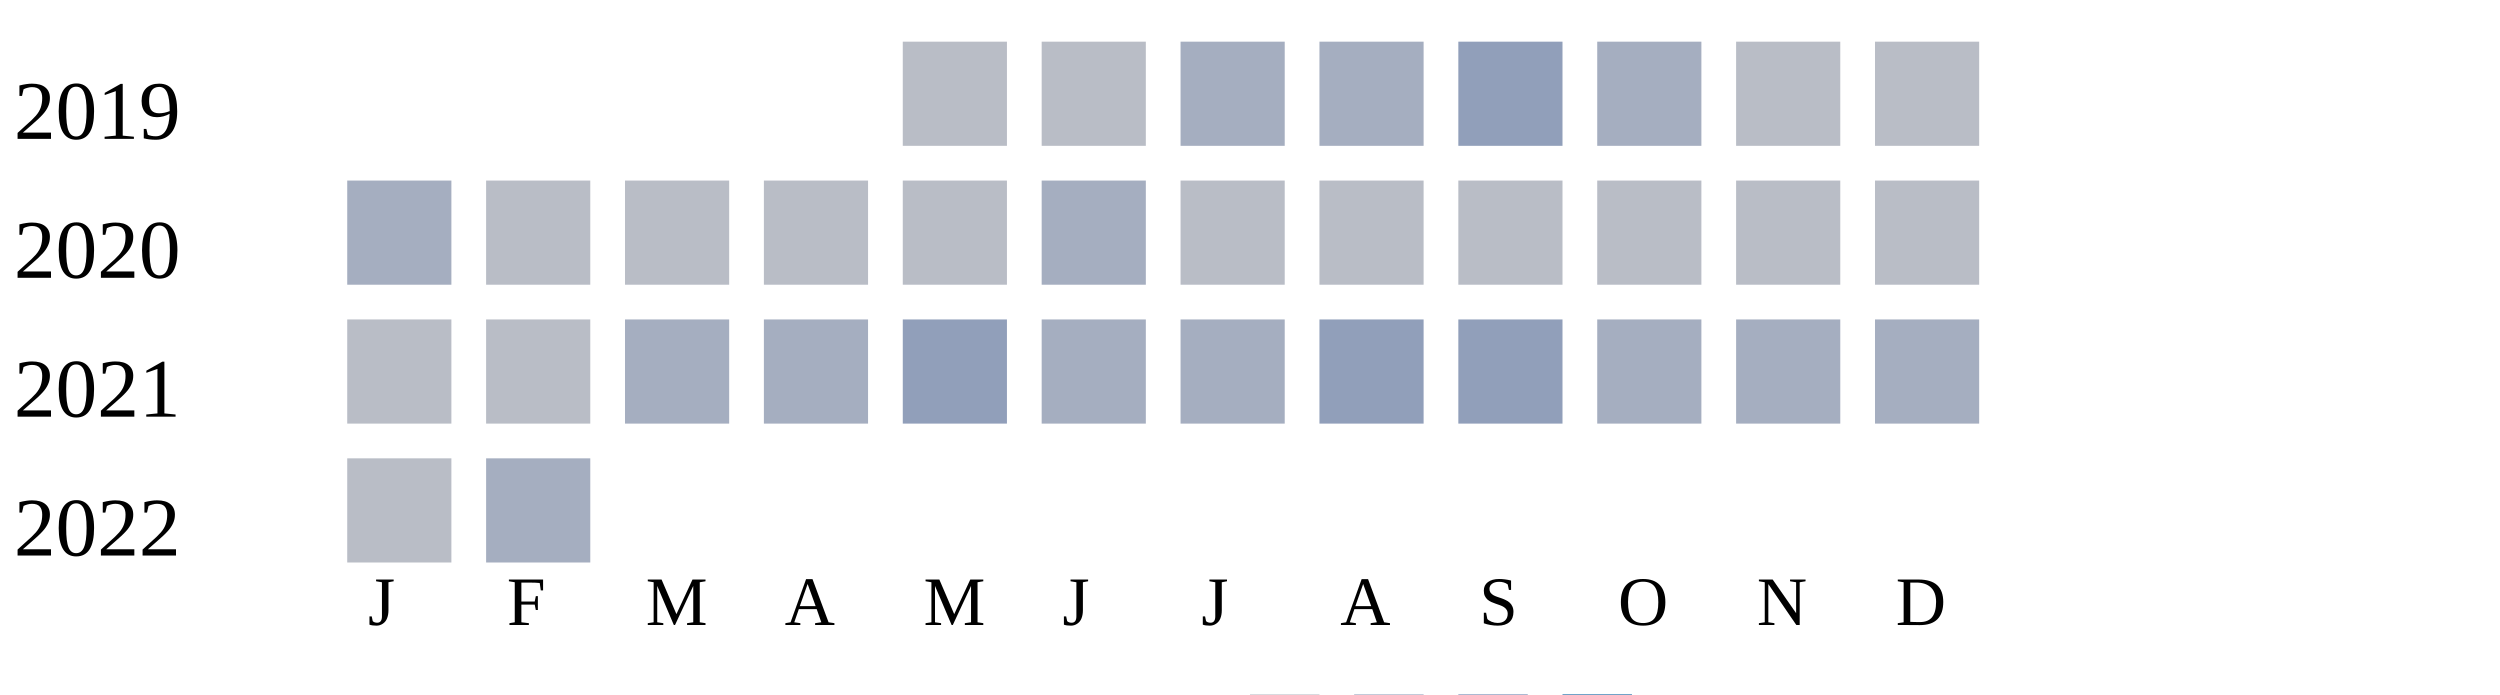
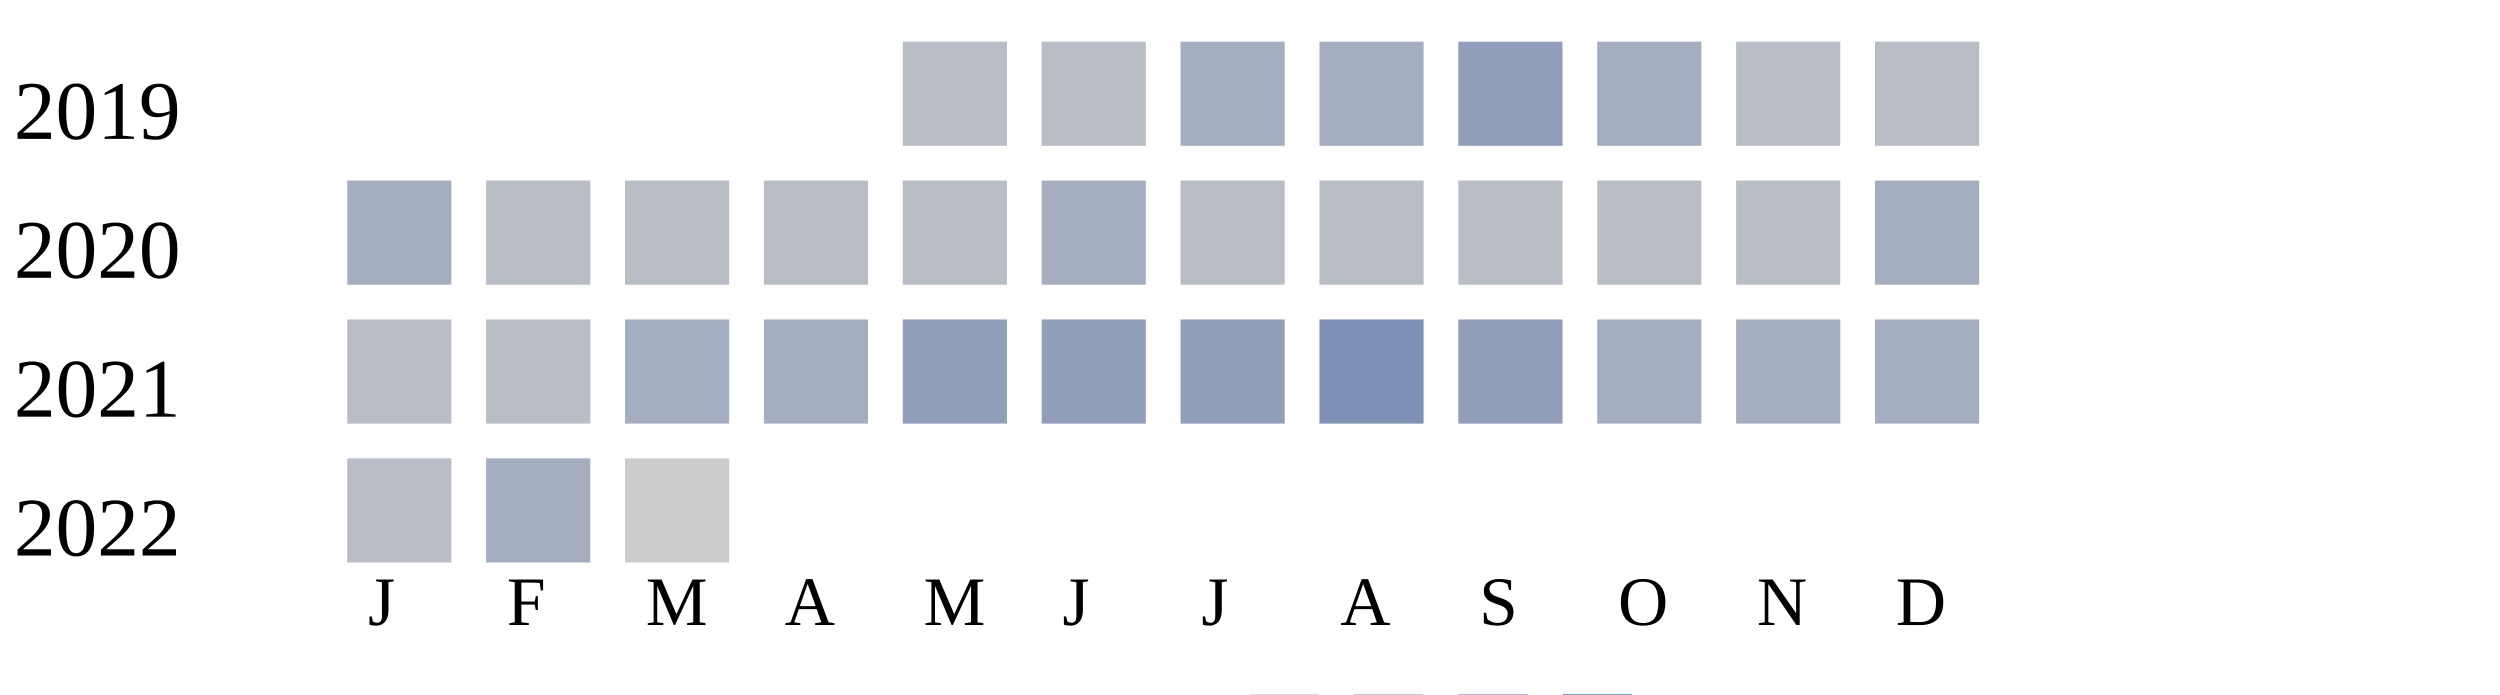
<svg xmlns="http://www.w3.org/2000/svg" width="360" height="100">
  <g transform="translate(0 0)">
    <text x="2" y="20">2019</text>
    <rect x="130" y="6" width="15" height="15" fill="#b9bdc6" />
    <rect x="150" y="6" width="15" height="15" fill="#b9bdc6" />
    <rect x="170" y="6" width="15" height="15" fill="#a5aec0" />
    <rect x="190" y="6" width="15" height="15" fill="#a5aec0" />
    <rect x="210" y="6" width="15" height="15" fill="#919fba" />
    <rect x="230" y="6" width="15" height="15" fill="#a5aec0" />
    <rect x="250" y="6" width="15" height="15" fill="#b9bdc6" />
    <rect x="270" y="6" width="15" height="15" fill="#b9bdc6" />
  </g>
  <g transform="translate(0 20)">
    <text x="2" y="20">2020</text>
    <rect x="50" y="6" width="15" height="15" fill="#a5aec0" />
    <rect x="70" y="6" width="15" height="15" fill="#b9bdc6" />
    <rect x="90" y="6" width="15" height="15" fill="#b9bdc6" />
    <rect x="110" y="6" width="15" height="15" fill="#b9bdc6" />
    <rect x="130" y="6" width="15" height="15" fill="#b9bdc6" />
    <rect x="150" y="6" width="15" height="15" fill="#a5aec0" />
    <rect x="170" y="6" width="15" height="15" fill="#b9bdc6" />
    <rect x="190" y="6" width="15" height="15" fill="#b9bdc6" />
    <rect x="210" y="6" width="15" height="15" fill="#b9bdc6" />
    <rect x="230" y="6" width="15" height="15" fill="#b9bdc6" />
    <rect x="250" y="6" width="15" height="15" fill="#b9bdc6" />
-     <rect x="270" y="6" width="15" height="15" fill="#b9bdc6" />
+     <rect x="270" y="6" width="15" height="15" fill="#a5aec0" />
  </g>
  <g transform="translate(0 40)">
    <text x="2" y="20">2021</text>
    <rect x="50" y="6" width="15" height="15" fill="#b9bdc6" />
    <rect x="70" y="6" width="15" height="15" fill="#b9bdc6" />
    <rect x="90" y="6" width="15" height="15" fill="#a5aec0" />
    <rect x="110" y="6" width="15" height="15" fill="#a5aec0" />
    <rect x="130" y="6" width="15" height="15" fill="#919fba" />
-     <rect x="150" y="6" width="15" height="15" fill="#a5aec0" />
-     <rect x="170" y="6" width="15" height="15" fill="#a5aec0" />
-     <rect x="190" y="6" width="15" height="15" fill="#919fba" />
+     <rect x="150" y="6" width="15" height="15" fill="#919fba" />
+     <rect x="170" y="6" width="15" height="15" fill="#919fba" />
+     <rect x="190" y="6" width="15" height="15" fill="#7d90b5" />
    <rect x="210" y="6" width="15" height="15" fill="#919fba" />
    <rect x="230" y="6" width="15" height="15" fill="#a5aec0" />
    <rect x="250" y="6" width="15" height="15" fill="#a5aec0" />
    <rect x="270" y="6" width="15" height="15" fill="#a5aec0" />
  </g>
  <g transform="translate(0 60)">
    <text x="2" y="20">2022</text>
    <rect x="50" y="6" width="15" height="15" fill="#b9bdc6" />
    <rect x="70" y="6" width="15" height="15" fill="#a5aec0" />
+     <rect x="90" y="6" width="15" height="15" fill="#cccccc" />
  </g>
  <text style="font-size: 10px; text-align: center" x="53" y="90">J</text>
  <text style="font-size: 10px; text-align: center" x="73" y="90">F</text>
  <text style="font-size: 10px; text-align: center" x="93" y="90">M</text>
  <text style="font-size: 10px; text-align: center" x="113" y="90">A</text>
  <text style="font-size: 10px; text-align: center" x="133" y="90">M</text>
  <text style="font-size: 10px; text-align: center" x="153" y="90">J</text>
  <text style="font-size: 10px; text-align: center" x="173" y="90">J</text>
  <text style="font-size: 10px; text-align: center" x="193" y="90">A</text>
  <text style="font-size: 10px; text-align: center" x="213" y="90">S</text>
  <text style="font-size: 10px; text-align: center" x="233" y="90">O</text>
  <text style="font-size: 10px; text-align: center" x="253" y="90">N</text>
  <text style="font-size: 10px; text-align: center" x="273" y="90">D</text>
  <text style="font-size: 10px;" x="155" y="109">Less</text>
  <rect fill="#b9bdc6" width="10" height="10" x="180" y="100" />
  <rect fill="#919fba" width="10" height="10" x="195" y="100" />
  <rect fill="#6882ae" width="10" height="10" x="210" y="100" />
  <rect fill="#005a9c" width="10" height="10" x="225" y="100" />
  <text x="240" y="109" style="font-size: 10px;">More</text>
</svg>
